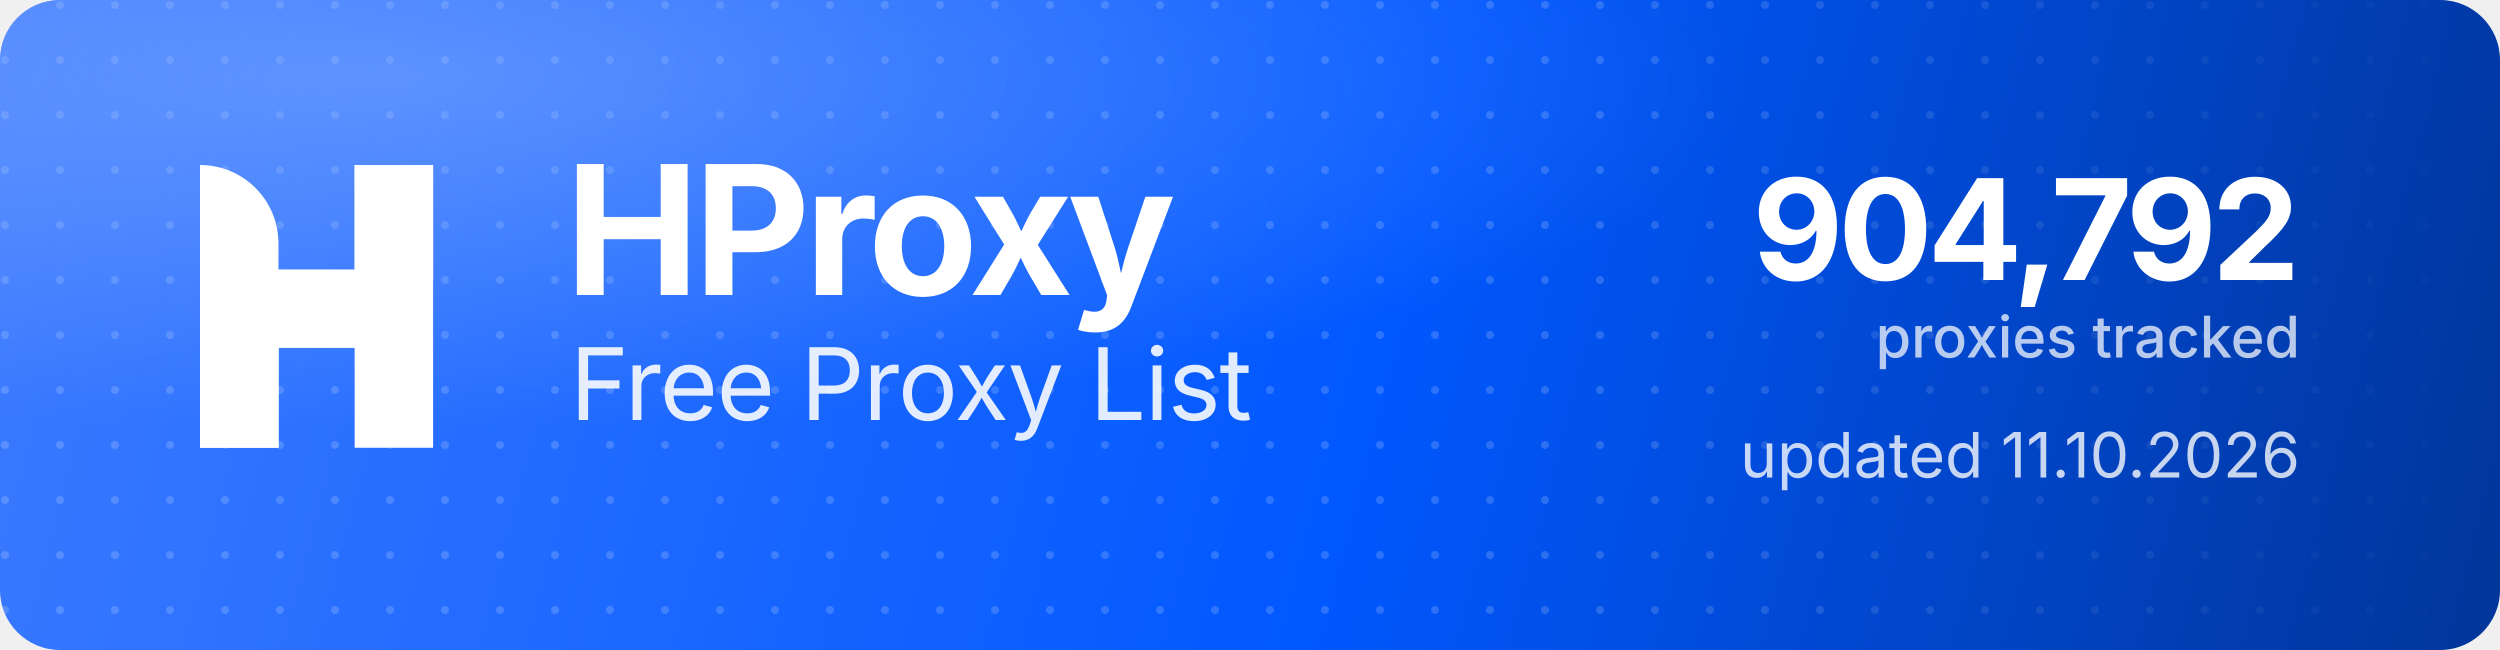
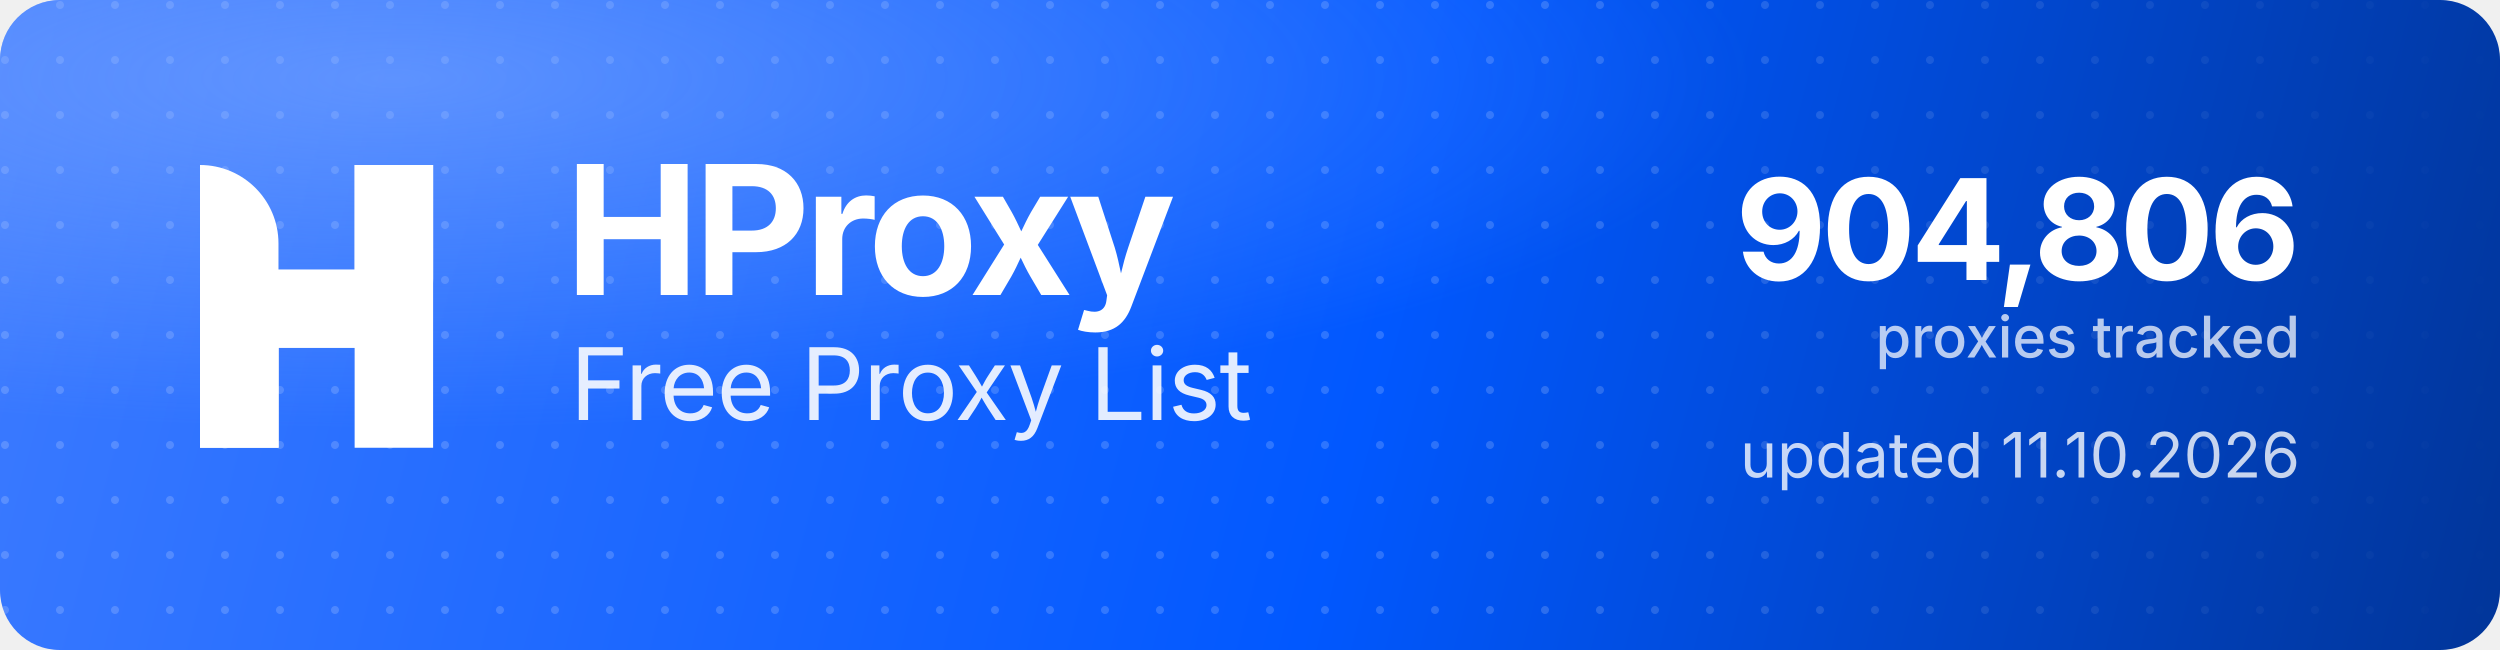
<svg xmlns="http://www.w3.org/2000/svg" width="1000" height="260" viewBox="0 0 1000 260" role="img" aria-label="HProxy Free Proxy List">
  <defs>
    <linearGradient id="hp-bg" x1="0" y1="0" x2="1000" y2="260" gradientUnits="userSpaceOnUse">
      <stop offset="0" stop-color="#3D7BFF" />
      <stop offset="0.55" stop-color="#0158FF" />
      <stop offset="1" stop-color="#013599" />
    </linearGradient>
    <radialGradient id="hp-glow" cx="0.16" cy="0.12" r="0.9">
      <stop offset="0" stop-color="#8FB4FF" stop-opacity="0.5" />
      <stop offset="0.6" stop-color="#8FB4FF" stop-opacity="0" />
    </radialGradient>
    <pattern id="hp-dots" width="22" height="22" patternUnits="userSpaceOnUse">
      <circle cx="2" cy="2" r="1.6" fill="#FFFFFF" fill-opacity="0.17" />
    </pattern>
    <linearGradient id="hp-dot-fade" x1="0" y1="0" x2="1000" y2="0" gradientUnits="userSpaceOnUse">
      <stop offset="0" stop-color="#FFFFFF" stop-opacity="1" />
      <stop offset="0.62" stop-color="#FFFFFF" stop-opacity="1" />
      <stop offset="1" stop-color="#FFFFFF" stop-opacity="0" />
    </linearGradient>
    <mask id="hp-dot-mask">
      <rect width="1000" height="260" fill="url(#hp-dot-fade)" />
    </mask>
  </defs>
  <rect width="1000" height="260" rx="24" fill="url(#hp-bg)" />
  <rect width="1000" height="260" rx="24" fill="url(#hp-dots)" mask="url(#hp-dot-mask)" />
  <rect width="1000" height="260" rx="24" fill="url(#hp-glow)" />
  <g transform="translate(80,66) scale(4.35)" fill="#FFFFFF">
    <path d="M0 0V0C3.985 0 7.216 3.231 7.216 7.216V26H0V0Z" />
    <rect x="14.219" width="7.216" height="26" />
    <path d="M7.235 26H0V15.971C0 12.455 2.851 9.604 6.367 9.604H14.22V0H21.437V10.453C21.437 13.97 18.586 16.82 15.069 16.82H7.235V26Z" />
  </g>
  <text x="226" y="118" font-family="'Geist','Inter','Segoe UI',system-ui,-apple-system,Helvetica,Arial,sans-serif" font-size="72" font-weight="700" letter-spacing="-2.3" fill="#FFFFFF">HProxy</text>
  <text x="228" y="168" font-family="'Geist','Inter','Segoe UI',system-ui,-apple-system,Helvetica,Arial,sans-serif" font-size="40" font-weight="400" letter-spacing="-0.5" fill="#FFFFFF" fill-opacity="0.88">Free Proxy List</text>
-   <text x="920" y="112" text-anchor="end" font-family="'Geist','Inter','Segoe UI',system-ui,-apple-system,Helvetica,Arial,sans-serif" font-size="56" font-weight="700" letter-spacing="-2" fill="#FFFFFF">904,792</text>
+   <text x="920" y="112" text-anchor="end" font-family="'Geist','Inter','Segoe UI',system-ui,-apple-system,Helvetica,Arial,sans-serif" font-size="56" font-weight="700" letter-spacing="-2" fill="#FFFFFF">904,806</text>
  <text x="920" y="143" text-anchor="end" font-family="'Geist','Inter','Segoe UI',system-ui,-apple-system,Helvetica,Arial,sans-serif" font-size="23" font-weight="500" fill="#FFFFFF" fill-opacity="0.72">proxies tracked</text>
  <text x="920" y="191" text-anchor="end" font-family="'Geist','Inter','Segoe UI',system-ui,-apple-system,Helvetica,Arial,sans-serif" font-size="25" font-weight="400" fill="#FFFFFF" fill-opacity="0.78">updated 11.10.2026</text>
</svg>
